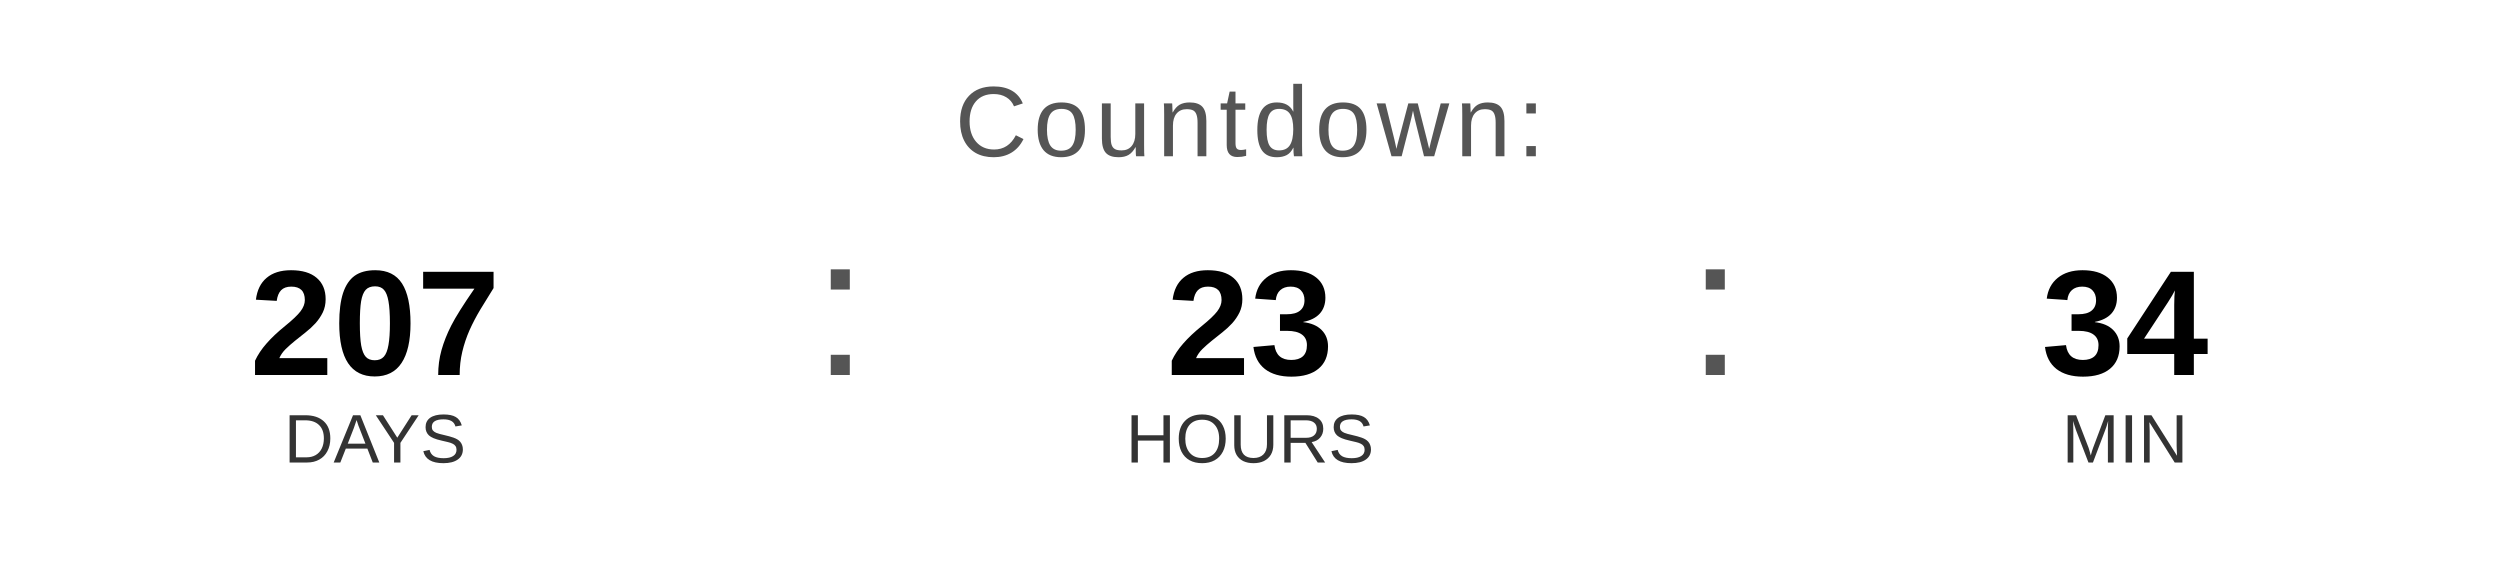
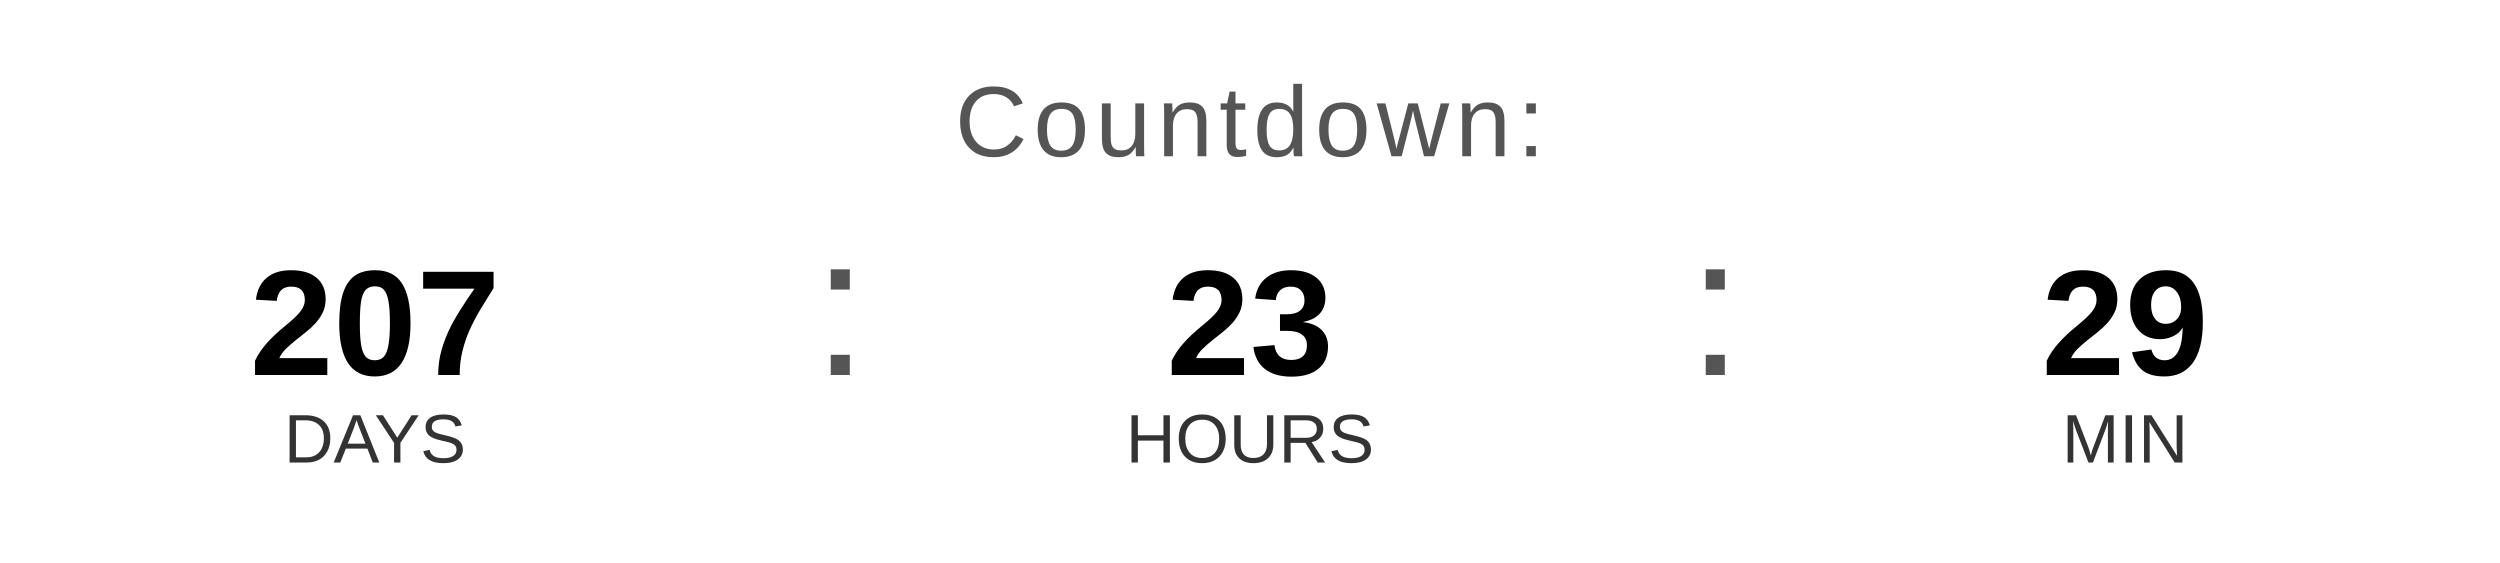
<svg xmlns="http://www.w3.org/2000/svg" width="400" height="90" viewBox="0 0 400 90">
  <text x="200" y="25" font-family="Arial, Helvetica, sans-serif" font-size="16" fill="#555555" text-anchor="middle" letter-spacing="1">
    Countdown:
  </text>
  <text x="60" y="60" font-family="Arial, Helvetica, sans-serif" font-size="24" font-weight="bold" fill="#000000" text-anchor="middle">207</text>
  <text x="60" y="74" font-family="Arial, Helvetica, sans-serif" font-size="11" fill="#333333" text-anchor="middle">DAYS</text>
  <text x="130" y="60" font-family="Arial, sans-serif" font-size="32" fill="#555555">:</text>
  <text x="200" y="60" font-family="Arial, Helvetica, sans-serif" font-size="24" font-weight="bold" fill="#000000" text-anchor="middle">23</text>
  <text x="200" y="74" font-family="Arial, Helvetica, sans-serif" font-size="11" fill="#333333" text-anchor="middle">HOURS</text>
  <text x="270" y="60" font-family="Arial, sans-serif" font-size="32" fill="#555555">:</text>
-   <text x="340" y="60" font-family="Arial, Helvetica, sans-serif" font-size="24" font-weight="bold" fill="#000000" text-anchor="middle">34</text>
+   <text x="340" y="60" font-family="Arial, Helvetica, sans-serif" font-size="24" font-weight="bold" fill="#000000" text-anchor="middle">29</text>
  <text x="340" y="74" font-family="Arial, Helvetica, sans-serif" font-size="11" fill="#333333" text-anchor="middle">MIN</text>
</svg>
